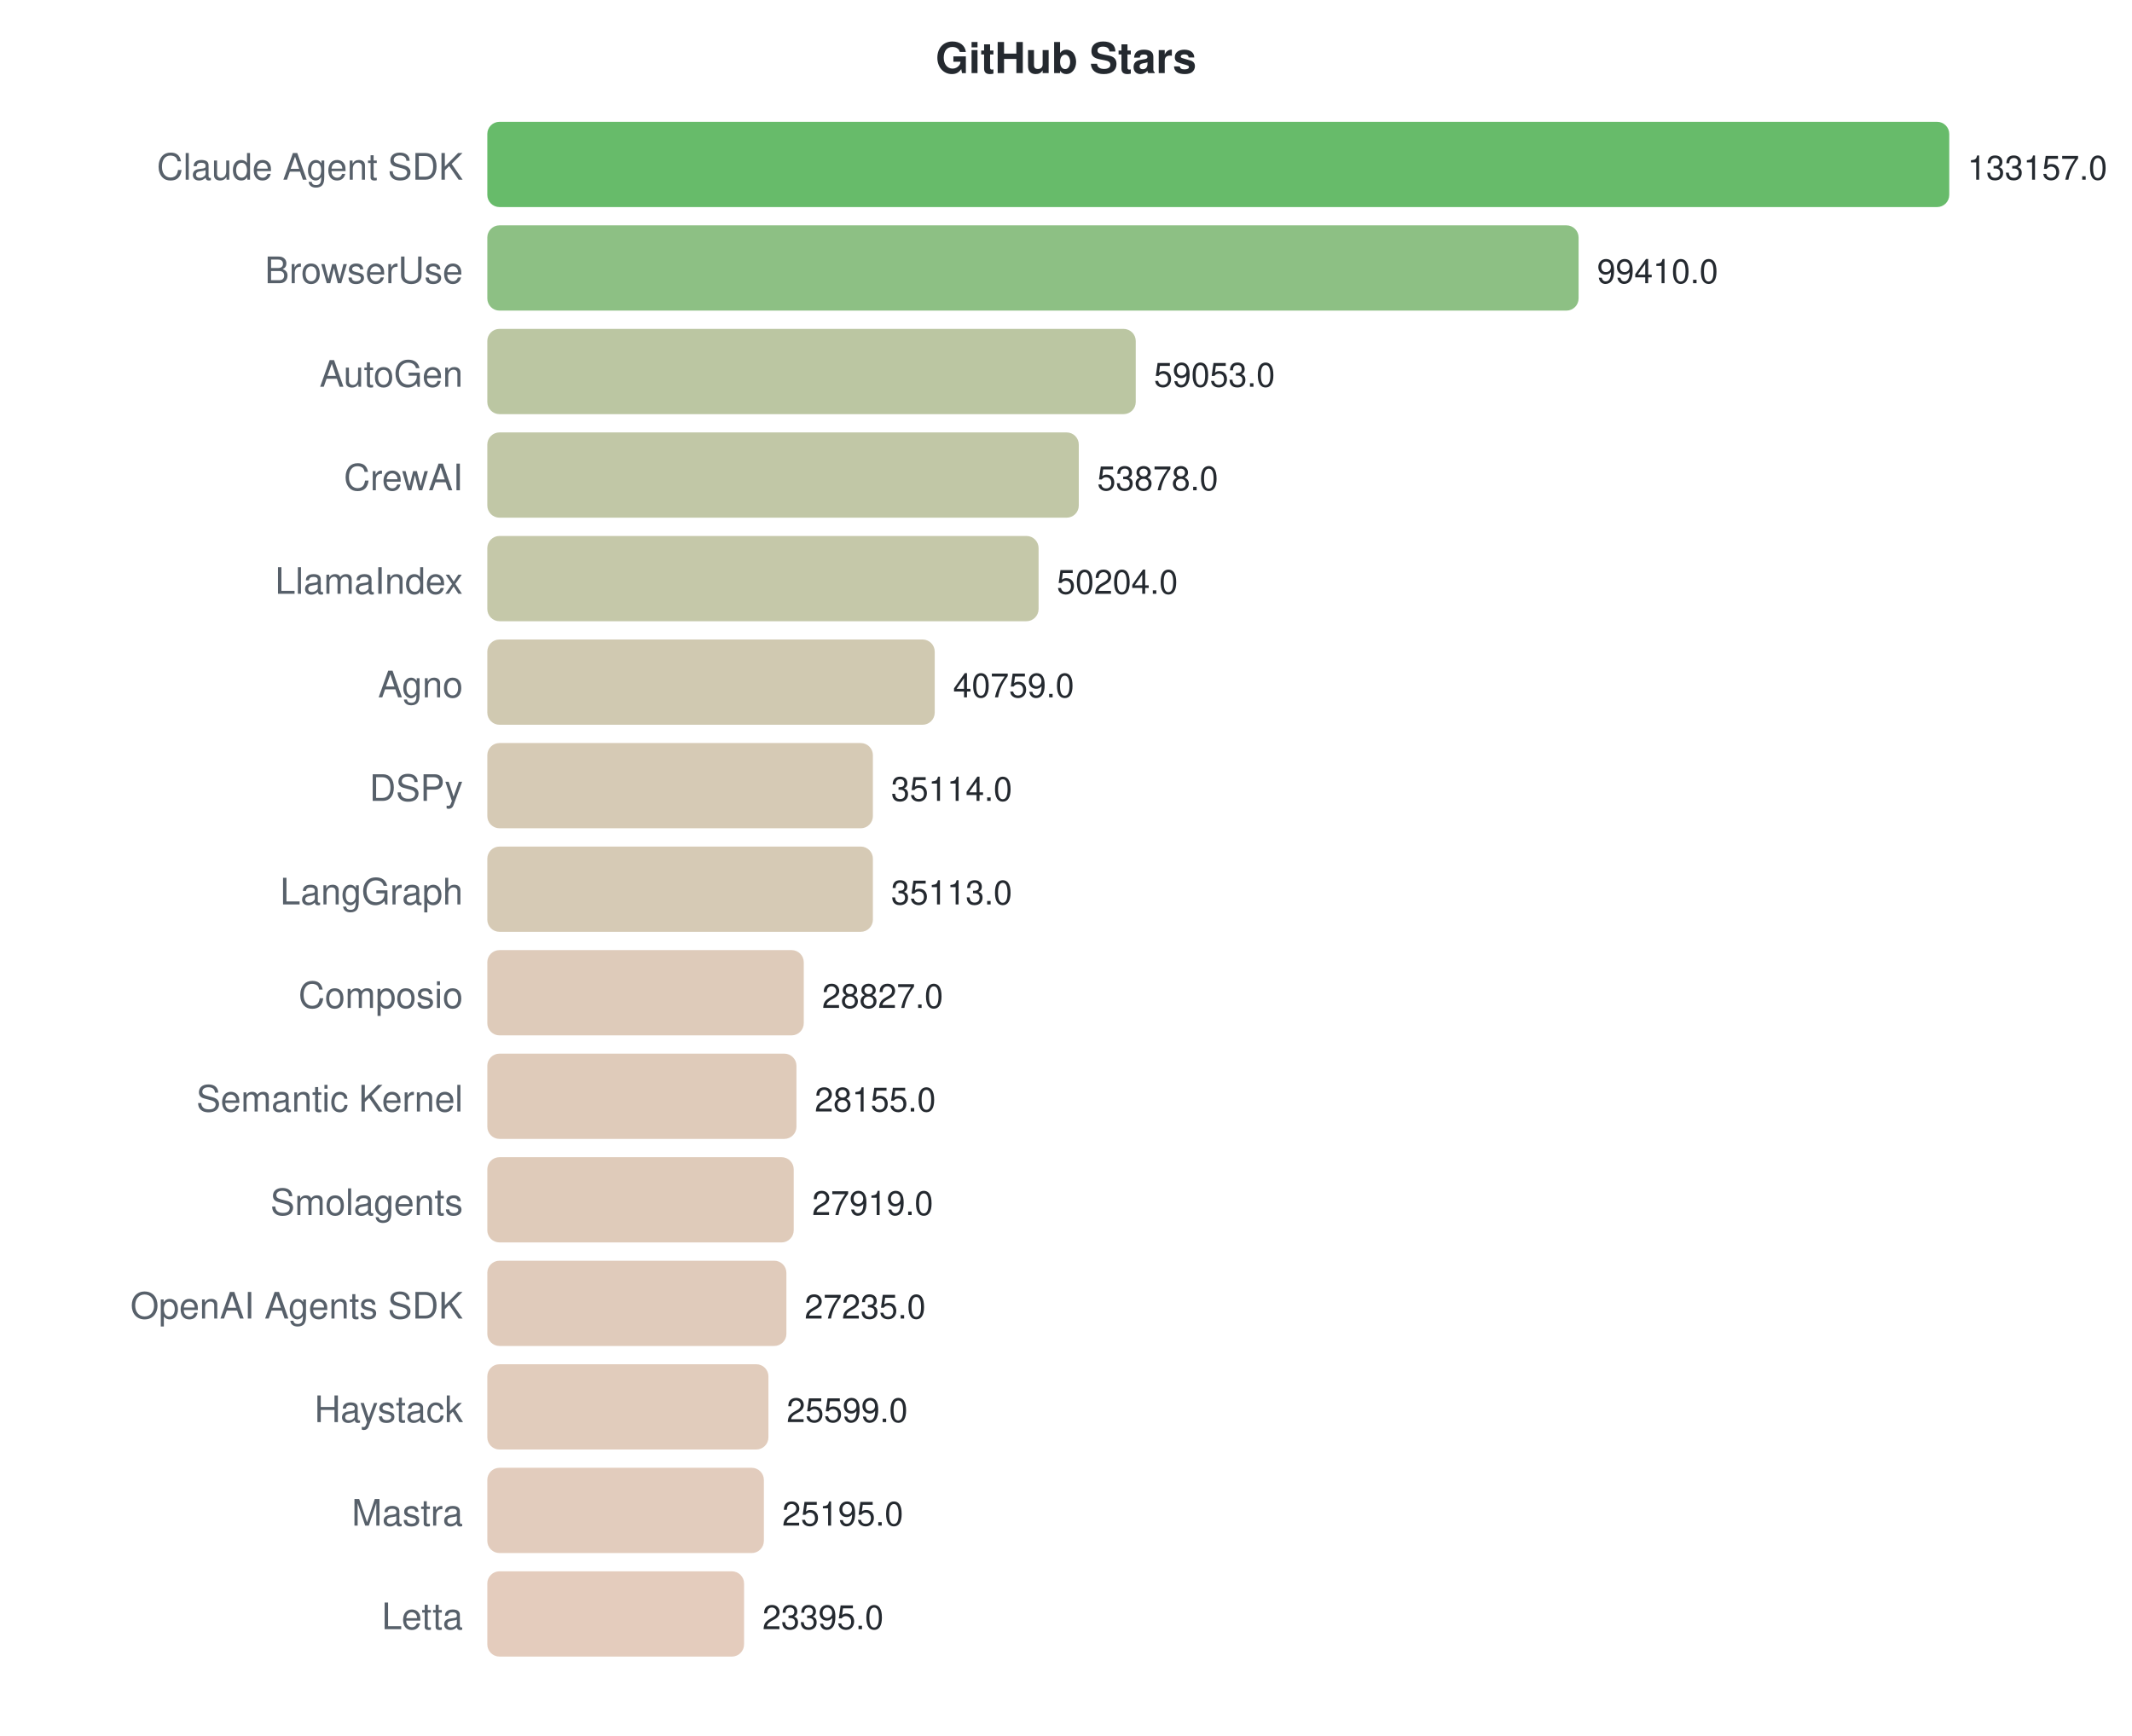
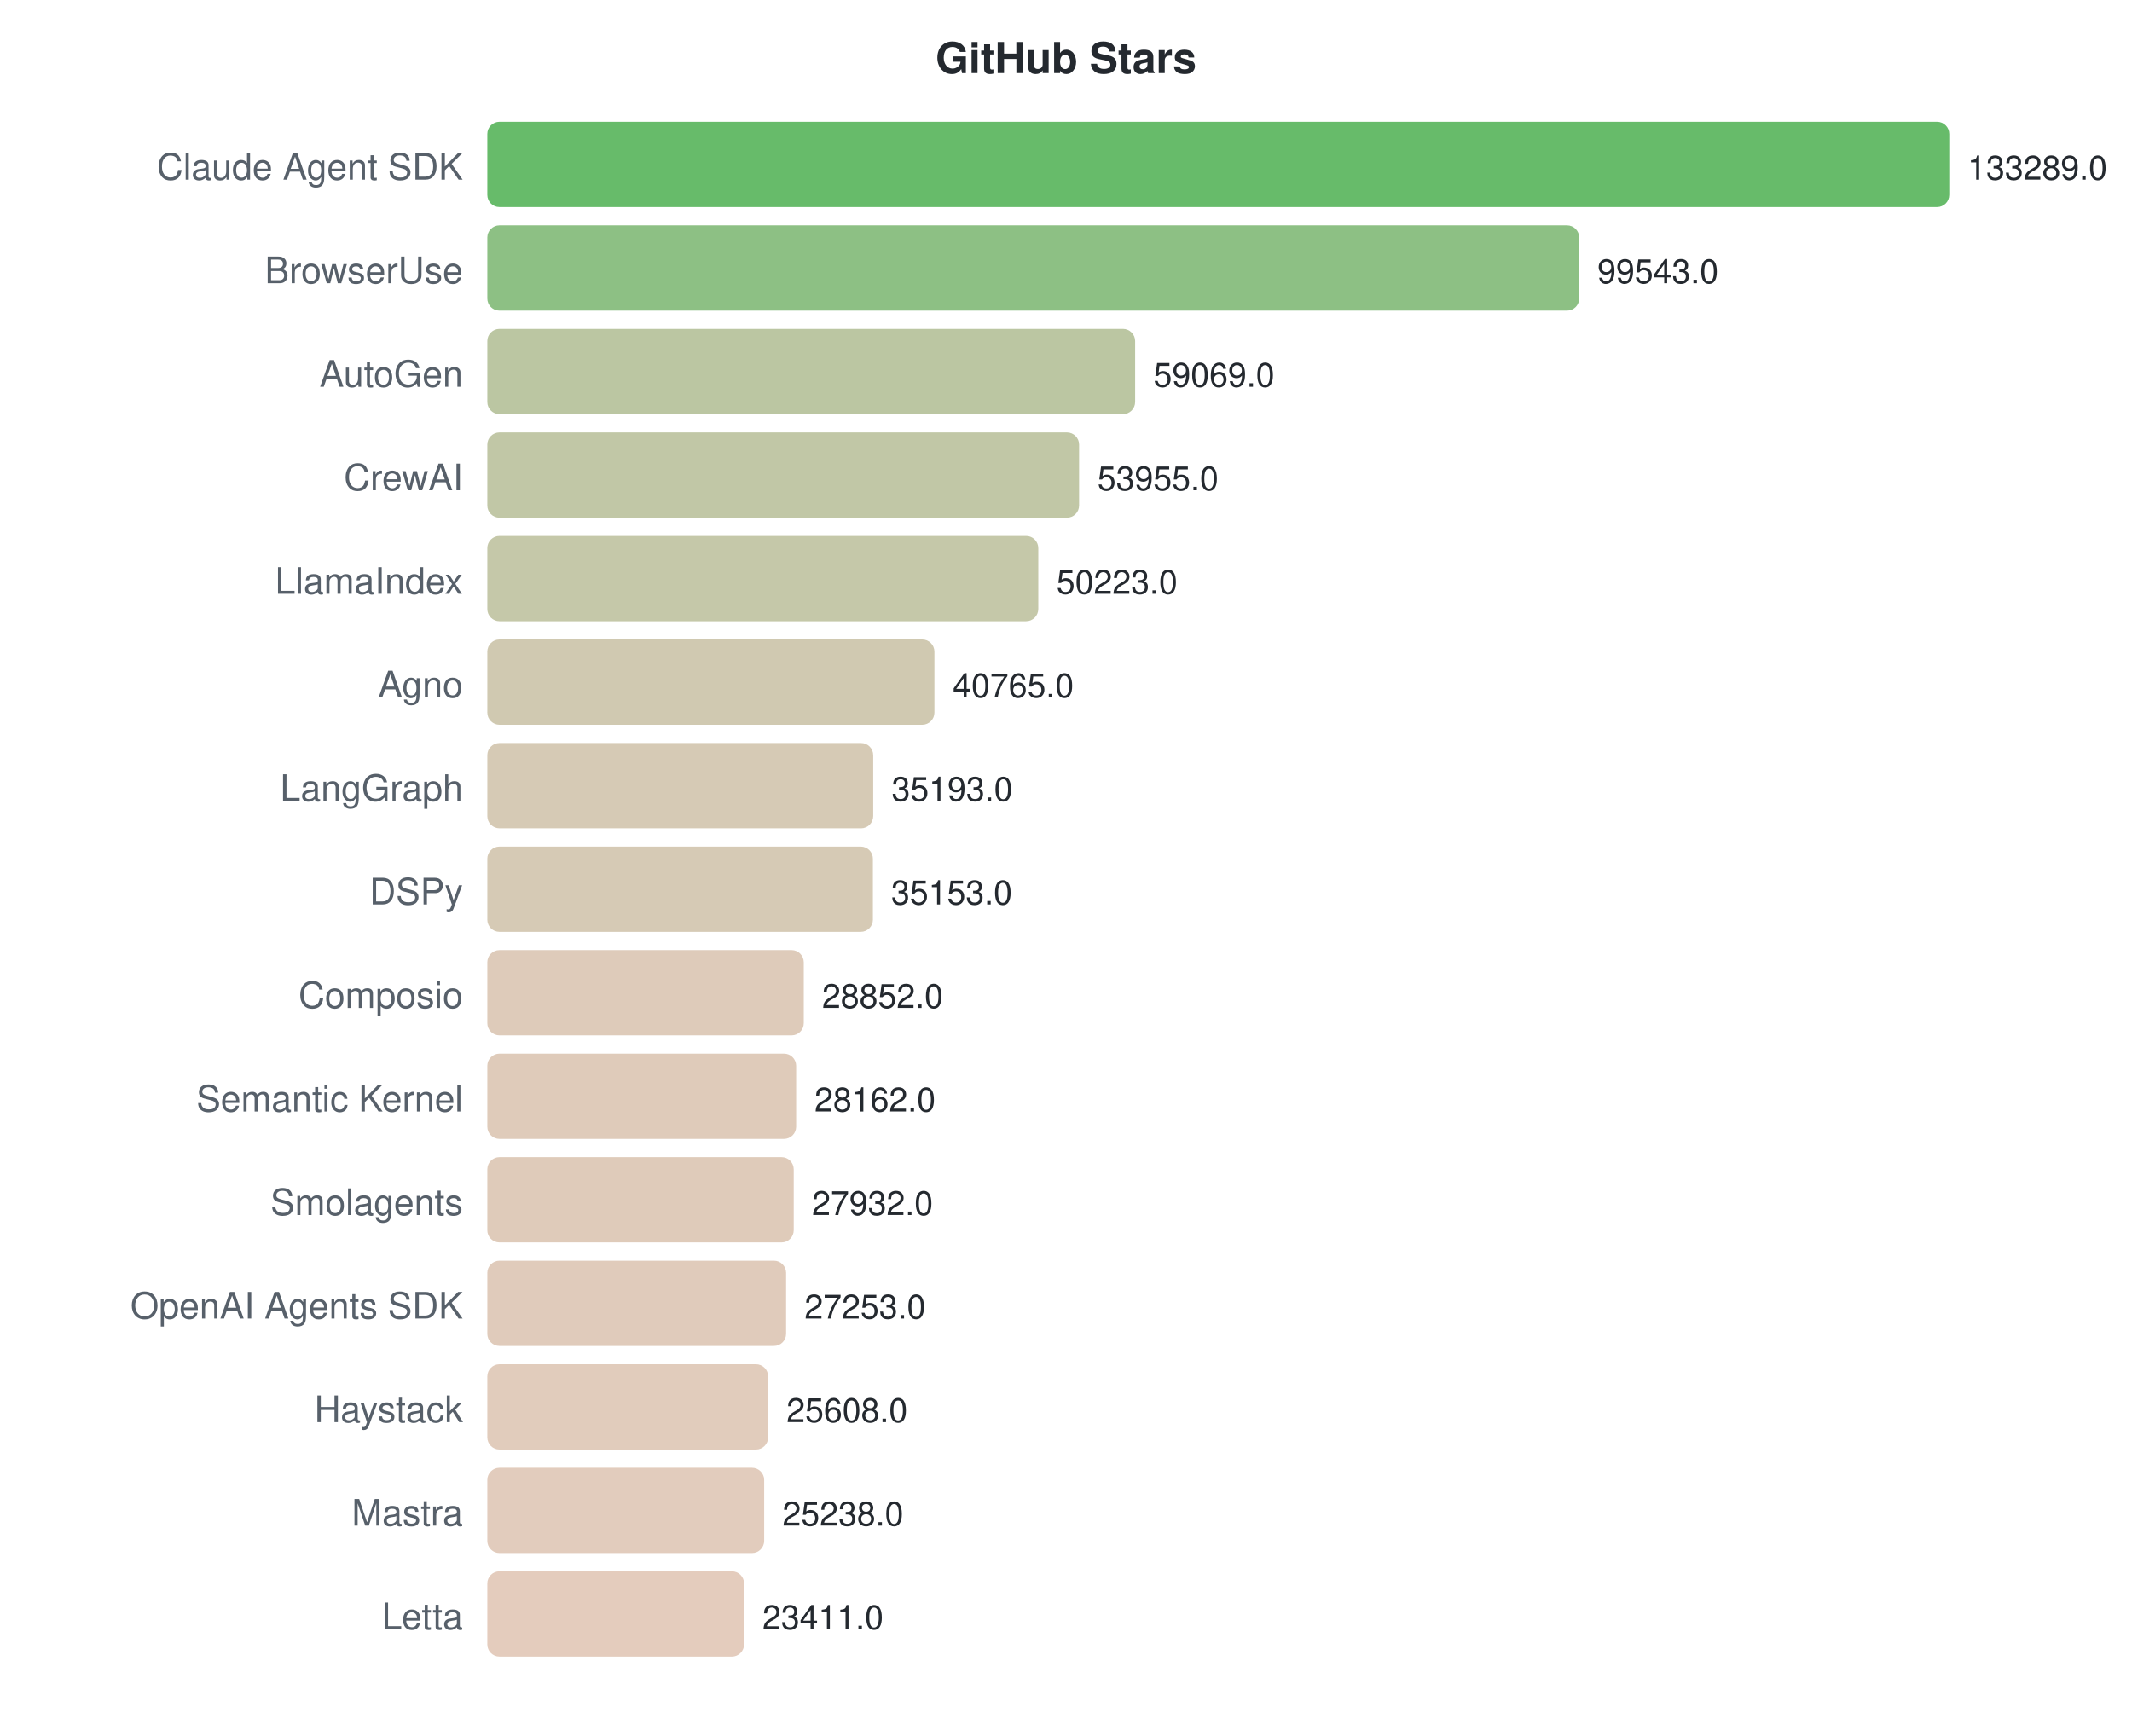
<svg xmlns="http://www.w3.org/2000/svg" width="700" height="570">
  <style>text { font-family: -apple-system, BlinkMacSystemFont, "Segoe UI", Helvetica, Arial, sans-serif; }</style>
  <text x="350" y="24" text-anchor="middle" font-size="14" font-weight="bold" fill="#24292f">GitHub Stars</text>
  <text x="152" y="59" text-anchor="end" font-size="12" fill="#57606a">Claude Agent SDK</text>
  <rect x="160" y="40" width="480.0" height="28" rx="4" fill="#4caf50" opacity="0.85" />
-   <text x="646.0" y="59" font-size="11" fill="#24292f">133157.0</text>
+   <text x="646.0" y="59" font-size="11" fill="#24292f">133289.0</text>
  <text x="152" y="93" text-anchor="end" font-size="12" fill="#57606a">BrowserUse</text>
-   <rect x="160" y="74" width="358.3" height="28" rx="4" fill="#79b56e" opacity="0.85" />
-   <text x="524.35" y="93" font-size="11" fill="#24292f">99410.0</text>
+   <rect x="160" y="74" width="358.5" height="28" rx="4" fill="#79b56e" opacity="0.85" />
+   <text x="524.474" y="93" font-size="11" fill="#24292f">99543.0</text>
  <text x="152" y="127" text-anchor="end" font-size="12" fill="#57606a">AutoGen</text>
-   <rect x="160" y="108" width="212.9" height="28" rx="4" fill="#afbc92" opacity="0.85" />
-   <text x="378.872" y="127" font-size="11" fill="#24292f">59053.0</text>
+   <rect x="160" y="108" width="212.7" height="28" rx="4" fill="#afbc92" opacity="0.85" />
+   <text x="378.719" y="127" font-size="11" fill="#24292f">59069.0</text>
  <text x="152" y="161" text-anchor="end" font-size="12" fill="#57606a">CrewAI</text>
-   <rect x="160" y="142" width="194.2" height="28" rx="4" fill="#b6bd97" opacity="0.85" />
-   <text x="360.218" y="161" font-size="11" fill="#24292f">53878.0</text>
+   <rect x="160" y="142" width="194.3" height="28" rx="4" fill="#b6bd97" opacity="0.85" />
+   <text x="360.303" y="161" font-size="11" fill="#24292f">53955.0</text>
  <text x="152" y="195" text-anchor="end" font-size="12" fill="#57606a">LlamaIndex</text>
-   <rect x="160" y="176" width="181.0" height="28" rx="4" fill="#bbbe9a" opacity="0.85" />
-   <text x="346.974" y="195" font-size="11" fill="#24292f">50204.0</text>
+   <rect x="160" y="176" width="180.9" height="28" rx="4" fill="#bbbe9a" opacity="0.85" />
+   <text x="346.863" y="195" font-size="11" fill="#24292f">50223.0</text>
  <text x="152" y="229" text-anchor="end" font-size="12" fill="#57606a">Agno</text>
-   <rect x="160" y="210" width="146.9" height="28" rx="4" fill="#c8c0a3" opacity="0.85" />
-   <text x="312.927" y="229" font-size="11" fill="#24292f">40759.0</text>
-   <text x="152" y="263" text-anchor="end" font-size="12" fill="#57606a">DSPy</text>
-   <rect x="160" y="244" width="126.6" height="28" rx="4" fill="#cfc1a8" opacity="0.85" />
-   <text x="292.578" y="263" font-size="11" fill="#24292f">35114.0</text>
-   <text x="152" y="297" text-anchor="end" font-size="12" fill="#57606a">LangGraph</text>
+   <rect x="160" y="210" width="146.8" height="28" rx="4" fill="#c8c0a3" opacity="0.85" />
+   <text x="312.803" y="229" font-size="11" fill="#24292f">40765.0</text>
+   <text x="152" y="263" text-anchor="end" font-size="12" fill="#57606a">LangGraph</text>
+   <rect x="160" y="244" width="126.7" height="28" rx="4" fill="#cfc1a8" opacity="0.85" />
+   <text x="292.737" y="263" font-size="11" fill="#24292f">35193.0</text>
+   <text x="152" y="297" text-anchor="end" font-size="12" fill="#57606a">DSPy</text>
  <rect x="160" y="278" width="126.6" height="28" rx="4" fill="#cfc1a8" opacity="0.85" />
-   <text x="292.574" y="297" font-size="11" fill="#24292f">35113.0</text>
+   <text x="292.593" y="297" font-size="11" fill="#24292f">35153.0</text>
  <text x="152" y="331" text-anchor="end" font-size="12" fill="#57606a">Composio</text>
  <rect x="160" y="312" width="103.9" height="28" rx="4" fill="#d8c2ae" opacity="0.85" />
-   <text x="269.915" y="331" font-size="11" fill="#24292f">28827.0</text>
+   <text x="269.902" y="331" font-size="11" fill="#24292f">28852.0</text>
  <text x="152" y="365" text-anchor="end" font-size="12" fill="#57606a">Semantic Kernel</text>
-   <rect x="160" y="346" width="101.5" height="28" rx="4" fill="#d9c2ae" opacity="0.85" />
-   <text x="267.492" y="365" font-size="11" fill="#24292f">28155.0</text>
+   <rect x="160" y="346" width="101.4" height="28" rx="4" fill="#d9c2ae" opacity="0.85" />
+   <text x="267.417" y="365" font-size="11" fill="#24292f">28162.0</text>
  <text x="152" y="399" text-anchor="end" font-size="12" fill="#57606a">Smolagents</text>
  <rect x="160" y="380" width="100.6" height="28" rx="4" fill="#d9c2ae" opacity="0.85" />
-   <text x="266.641" y="399" font-size="11" fill="#24292f">27919.0</text>
+   <text x="266.589" y="399" font-size="11" fill="#24292f">27932.0</text>
  <text x="152" y="433" text-anchor="end" font-size="12" fill="#57606a">OpenAI Agents SDK</text>
-   <rect x="160" y="414" width="98.2" height="28" rx="4" fill="#dac2af" opacity="0.85" />
-   <text x="264.176" y="433" font-size="11" fill="#24292f">27235.0</text>
+   <rect x="160" y="414" width="98.1" height="28" rx="4" fill="#dac2af" opacity="0.85" />
+   <text x="264.143" y="433" font-size="11" fill="#24292f">27253.0</text>
  <text x="152" y="467" text-anchor="end" font-size="12" fill="#57606a">Haystack</text>
-   <rect x="160" y="448" width="92.3" height="28" rx="4" fill="#dcc3b0" opacity="0.85" />
-   <text x="258.278" y="467" font-size="11" fill="#24292f">25599.0</text>
+   <rect x="160" y="448" width="92.2" height="28" rx="4" fill="#dcc3b0" opacity="0.85" />
+   <text x="258.219" y="467" font-size="11" fill="#24292f">25608.0</text>
  <text x="152" y="501" text-anchor="end" font-size="12" fill="#57606a">Mastra</text>
-   <rect x="160" y="482" width="90.8" height="28" rx="4" fill="#ddc3b1" opacity="0.85" />
-   <text x="256.822" y="501" font-size="11" fill="#24292f">25195.0</text>
+   <rect x="160" y="482" width="90.9" height="28" rx="4" fill="#ddc3b1" opacity="0.85" />
+   <text x="256.887" y="501" font-size="11" fill="#24292f">25238.0</text>
  <text x="152" y="535" text-anchor="end" font-size="12" fill="#57606a">Letta</text>
  <rect x="160" y="516" width="84.3" height="28" rx="4" fill="#dfc3b2" opacity="0.85" />
-   <text x="250.334" y="535" font-size="11" fill="#24292f">23395.0</text>
+   <text x="250.308" y="535" font-size="11" fill="#24292f">23411.0</text>
</svg>
